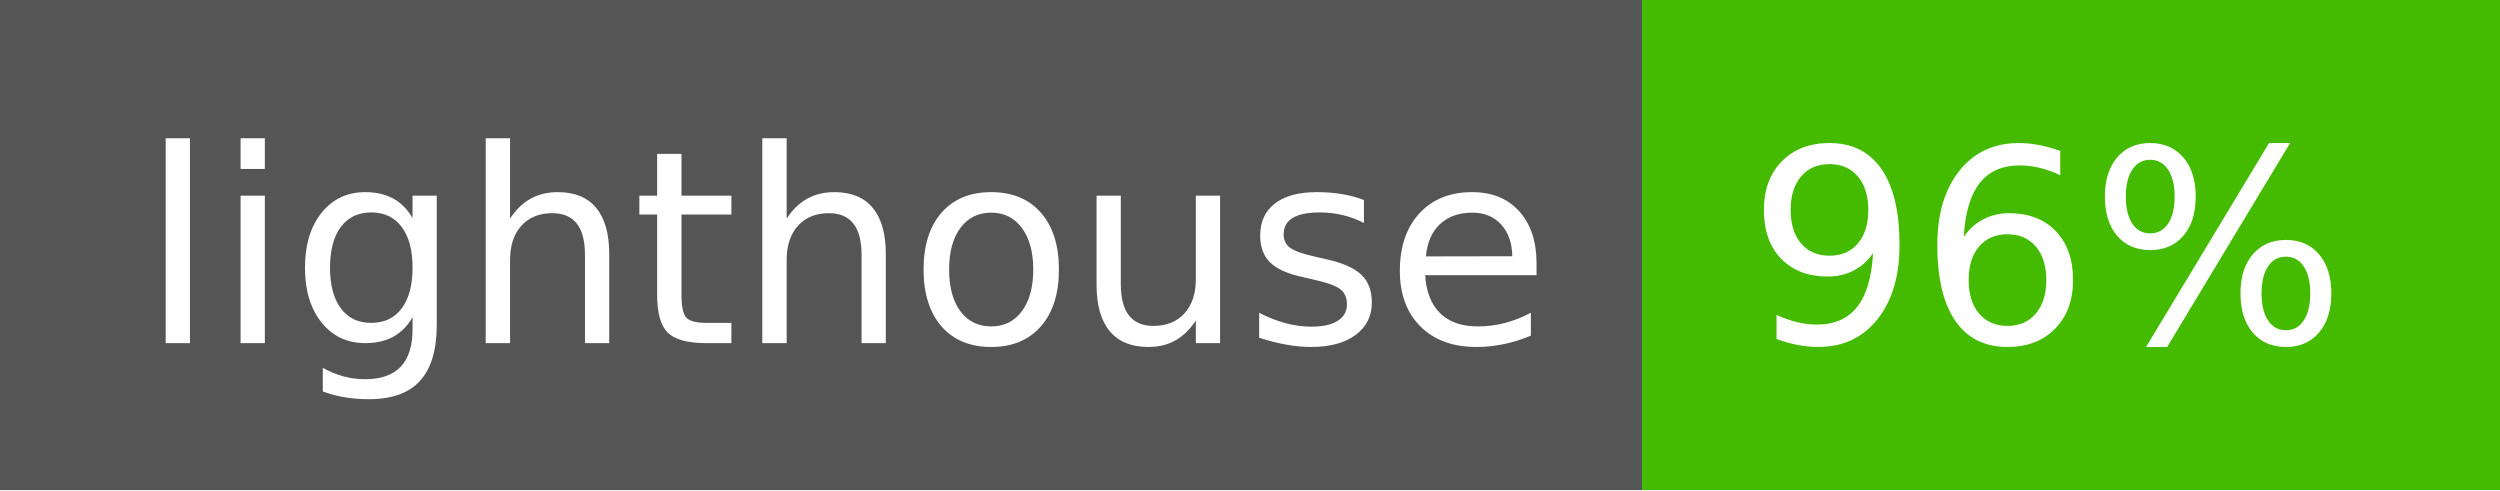
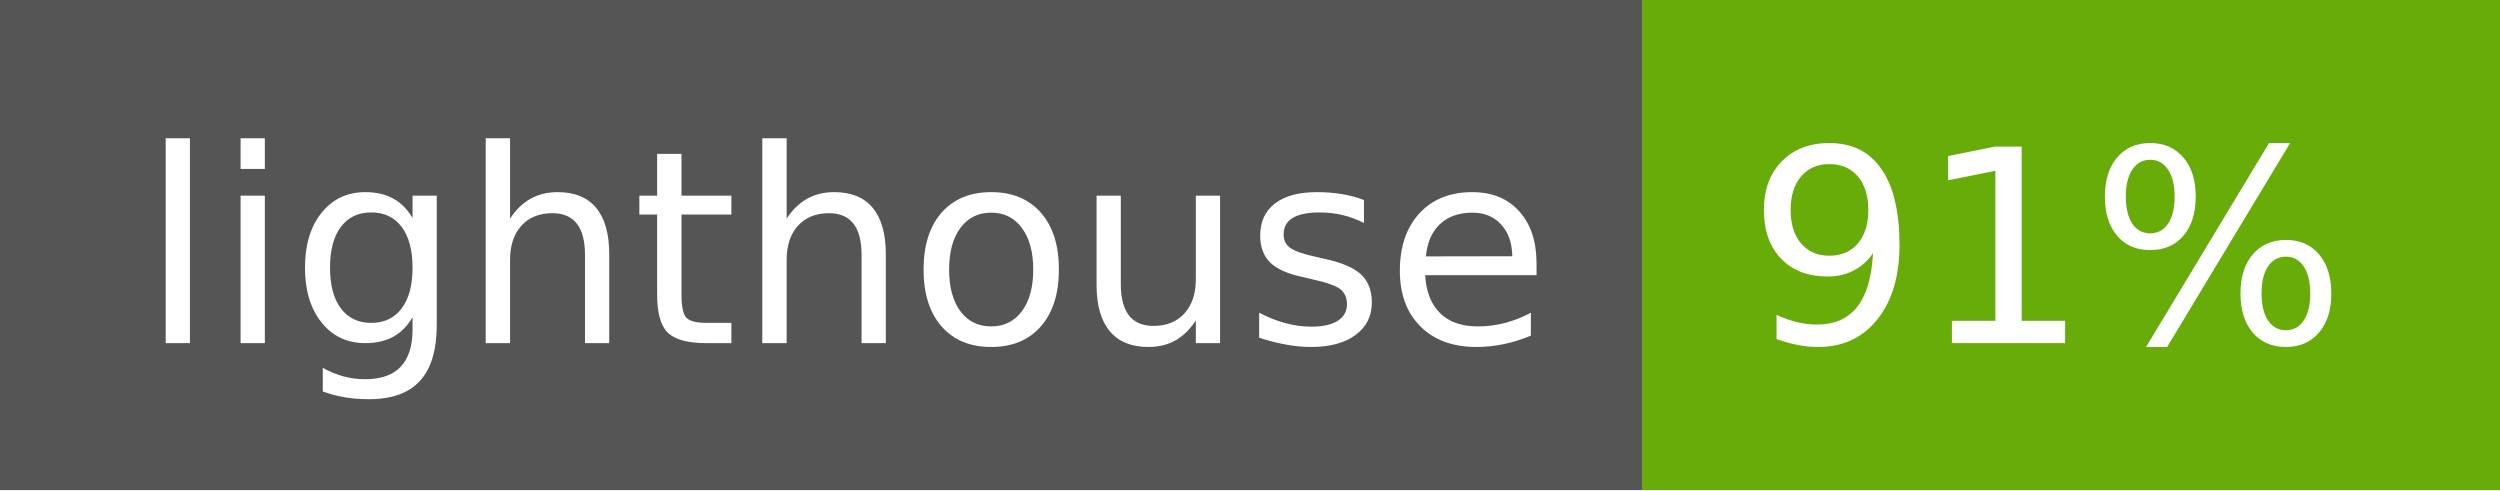
- <svg xmlns="http://www.w3.org/2000/svg" width="102" height="20" role="img" aria-label="lighthouse: 96%">
+ <svg xmlns="http://www.w3.org/2000/svg" width="102" height="20" role="img" aria-label="lighthouse: 91%">
  <g shape-rendering="crispEdges">
    <rect width="67" height="20" fill="#555" />
-     <rect x="67" width="35" height="20" fill="#4b0" />
+     <rect x="67" width="35" height="20" fill="#67ac09" />
  </g>
  <g fill="#fff" text-anchor="middle" font-family="Verdana,Geneva,DejaVu Sans,sans-serif" text-rendering="geometricPrecision" font-size="110">
    <text x="345" y="140" textLength="570" transform="scale(.1)">lighthouse</text>
-     <text x="835" y="140" textLength="250" transform="scale(.1)">96%</text>
+     <text x="835" y="140" textLength="250" transform="scale(.1)">91%</text>
  </g>
</svg>
